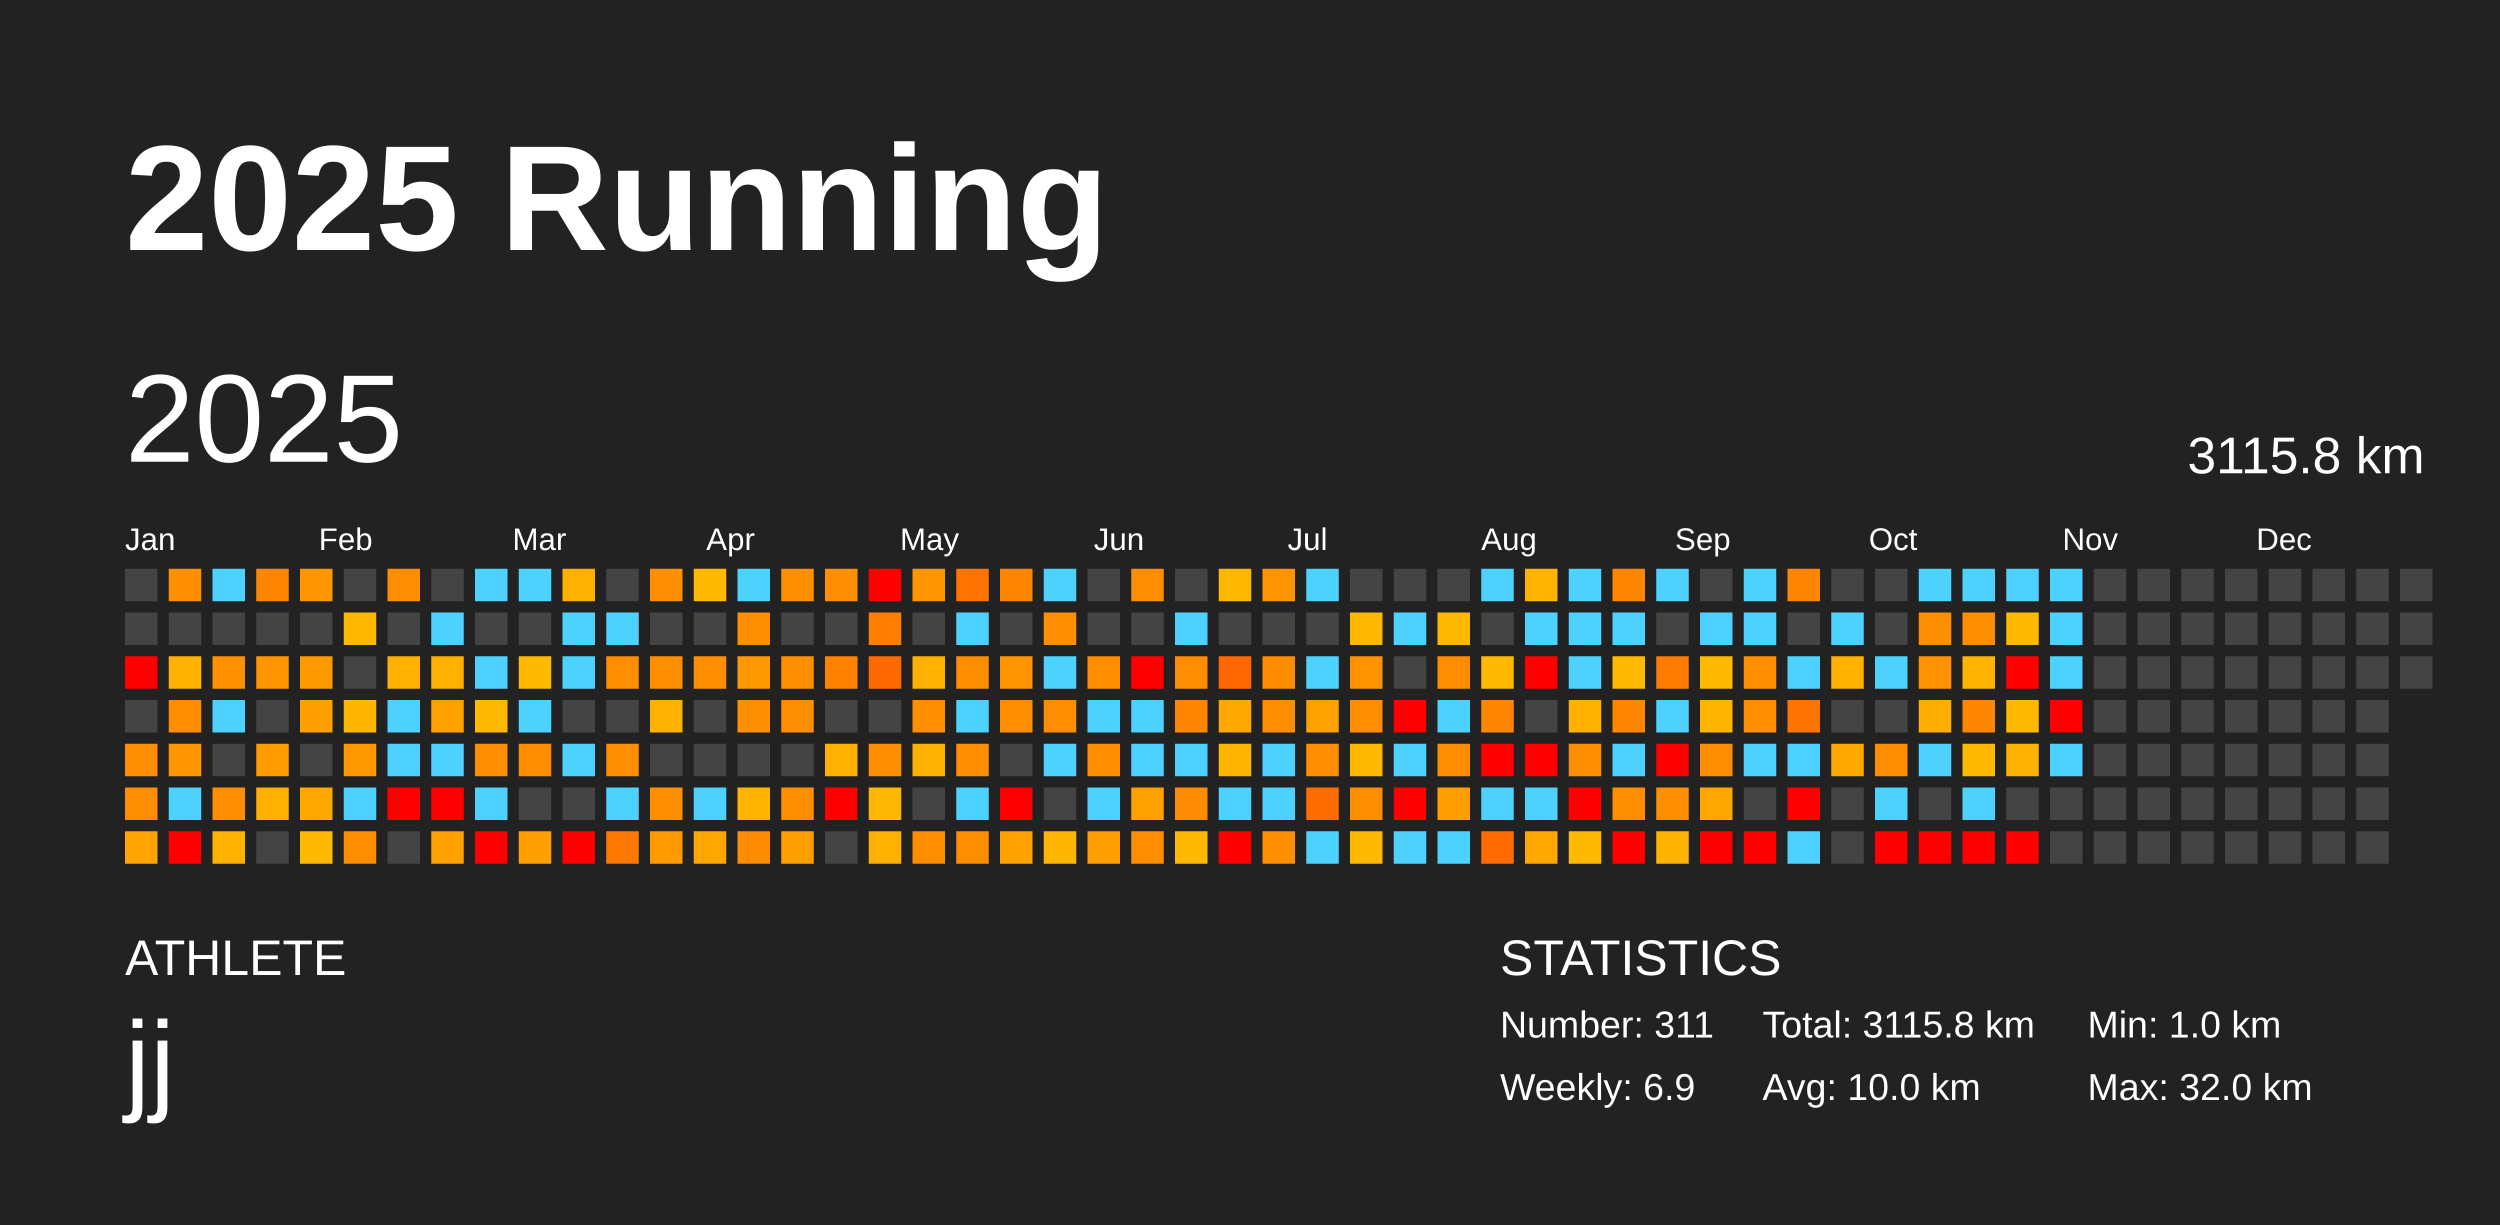
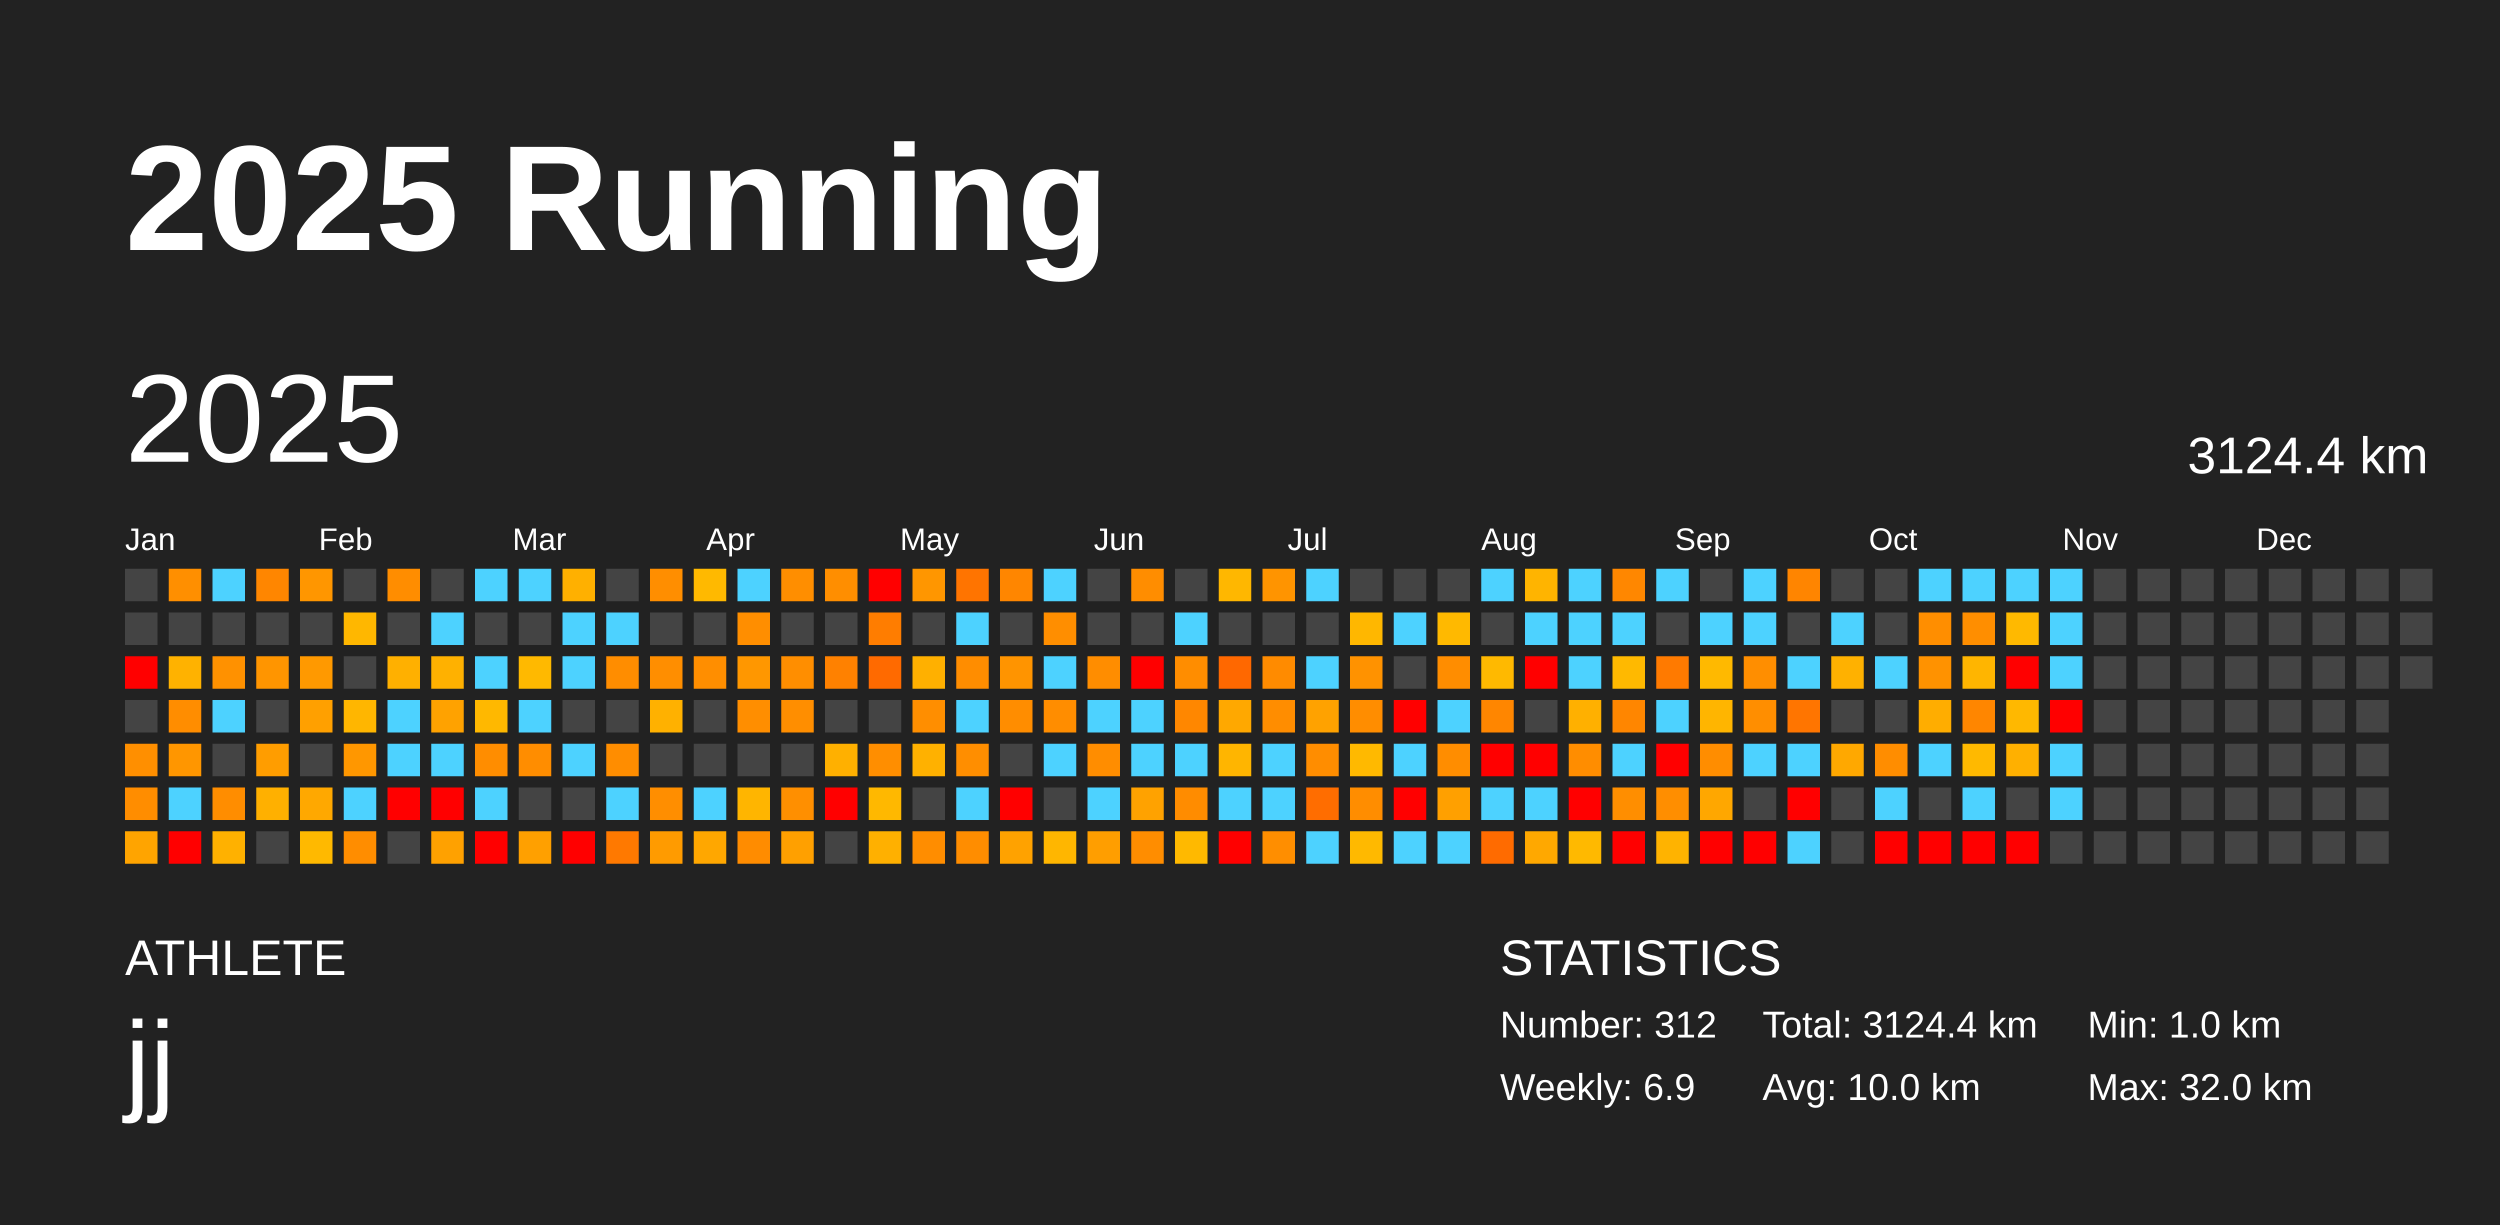
<svg xmlns="http://www.w3.org/2000/svg" baseProfile="full" height="98mm" version="1.1" viewBox="0,0,200,98" width="200mm">
  <defs />
  <rect fill="#222222" height="98" width="200" x="0" y="0" />
  <text fill="#FFFFFF" style="font-size:12px; font-family:Arial; font-weight:bold;" x="10" y="20">2025 Running</text>
  <text fill="#FFFFFF" style="font-size:4px; font-family:Arial" x="10" y="78">ATHLETE</text>
  <text fill="#FFFFFF" style="font-size:9px; font-family:Arial" x="10" y="88">jj</text>
  <text fill="#FFFFFF" style="font-size:4px; font-family:Arial" x="120" y="78">STATISTICS</text>
-   <text fill="#FFFFFF" style="font-size:3px; font-family:Arial" x="120" y="83">Number: 311</text>
+   <text fill="#FFFFFF" style="font-size:3px; font-family:Arial" x="120" y="83">Number: 312</text>
  <text fill="#FFFFFF" style="font-size:3px; font-family:Arial" x="120" y="88">Weekly: 6.9</text>
-   <text fill="#FFFFFF" style="font-size:3px; font-family:Arial" x="141" y="83">Total: 3115.8 km</text>
+   <text fill="#FFFFFF" style="font-size:3px; font-family:Arial" x="141" y="83">Total: 3124.4 km</text>
  <text fill="#FFFFFF" style="font-size:3px; font-family:Arial" x="141" y="88">Avg: 10.0 km</text>
  <text fill="#FFFFFF" style="font-size:3px; font-family:Arial" x="167" y="83">Min: 1.0 km</text>
  <text fill="#FFFFFF" style="font-size:3px; font-family:Arial" x="167" y="88">Max: 32.0 km</text>
  <text dominant-baseline="hanging" fill="#FFFFFF" style="font-size:10.0px; font-family:Arial;" x="10" y="30">2025</text>
-   <text dominant-baseline="hanging" fill="#FFFFFF" style="font-size:4.125px; font-family:Arial;" x="175" y="35">3115.8 km</text>
+   <text dominant-baseline="hanging" fill="#FFFFFF" style="font-size:4.125px; font-family:Arial;" x="175" y="35">3124.4 km</text>
  <text fill="#FFFFFF" style="font-size:2.5px; font-family:Arial" x="10.0" y="44">Jan</text>
  <text fill="#FFFFFF" style="font-size:2.5px; font-family:Arial" x="25.5" y="44">Feb</text>
  <text fill="#FFFFFF" style="font-size:2.5px; font-family:Arial" x="41.0" y="44">Mar</text>
  <text fill="#FFFFFF" style="font-size:2.5px; font-family:Arial" x="56.5" y="44">Apr</text>
  <text fill="#FFFFFF" style="font-size:2.5px; font-family:Arial" x="72.0" y="44">May</text>
  <text fill="#FFFFFF" style="font-size:2.5px; font-family:Arial" x="87.5" y="44">Jun</text>
  <text fill="#FFFFFF" style="font-size:2.5px; font-family:Arial" x="103.0" y="44">Jul</text>
  <text fill="#FFFFFF" style="font-size:2.5px; font-family:Arial" x="118.5" y="44">Aug</text>
  <text fill="#FFFFFF" style="font-size:2.5px; font-family:Arial" x="134.0" y="44">Sep</text>
  <text fill="#FFFFFF" style="font-size:2.5px; font-family:Arial" x="149.5" y="44">Oct</text>
  <text fill="#FFFFFF" style="font-size:2.5px; font-family:Arial" x="165.0" y="44">Nov</text>
  <text fill="#FFFFFF" style="font-size:2.5px; font-family:Arial" x="180.5" y="44">Dec</text>
  <rect fill="#444444" height="2.6" width="2.6" x="10.0" y="45.5" />
  <rect fill="#444444" height="2.6" width="2.6" x="10.0" y="49.0" />
  <rect fill="red" height="2.6" width="2.6" x="10.0" y="52.5" />
  <rect fill="#444444" height="2.6" width="2.6" x="10.0" y="56.0" />
  <rect fill="#ff8f00" height="2.6" width="2.6" x="10.0" y="59.5" />
  <rect fill="#ff8d00" height="2.6" width="2.6" x="10.0" y="63.0" />
  <rect fill="#ffa400" height="2.6" width="2.6" x="10.0" y="66.5" />
  <rect fill="#ff8f00" height="2.6" width="2.6" x="13.5" y="45.5" />
  <rect fill="#444444" height="2.6" width="2.6" x="13.5" y="49.0" />
  <rect fill="#ffb200" height="2.6" width="2.6" x="13.5" y="52.5" />
  <rect fill="#ff8d00" height="2.6" width="2.6" x="13.5" y="56.0" />
  <rect fill="#ff9600" height="2.6" width="2.6" x="13.5" y="59.5" />
  <rect fill="#4dd2ff" height="2.6" width="2.6" x="13.5" y="63.0" />
  <rect fill="red" height="2.6" width="2.6" x="13.5" y="66.5" />
  <rect fill="#4dd2ff" height="2.6" width="2.6" x="17.0" y="45.5" />
  <rect fill="#444444" height="2.6" width="2.6" x="17.0" y="49.0" />
  <rect fill="#ff9100" height="2.6" width="2.6" x="17.0" y="52.5" />
  <rect fill="#4dd2ff" height="2.6" width="2.6" x="17.0" y="56.0" />
  <rect fill="#444444" height="2.6" width="2.6" x="17.0" y="59.5" />
  <rect fill="#ff8d00" height="2.6" width="2.6" x="17.0" y="63.0" />
  <rect fill="#ffb100" height="2.6" width="2.6" x="17.0" y="66.5" />
  <rect fill="#ff8600" height="2.6" width="2.6" x="20.5" y="45.5" />
  <rect fill="#444444" height="2.6" width="2.6" x="20.5" y="49.0" />
  <rect fill="#ff9500" height="2.6" width="2.6" x="20.5" y="52.5" />
  <rect fill="#444444" height="2.6" width="2.6" x="20.5" y="56.0" />
  <rect fill="#ff9d00" height="2.6" width="2.6" x="20.5" y="59.5" />
  <rect fill="#ffb000" height="2.6" width="2.6" x="20.5" y="63.0" />
  <rect fill="#444444" height="2.6" width="2.6" x="20.5" y="66.5" />
  <rect fill="#ff9600" height="2.6" width="2.6" x="24.0" y="45.5" />
  <rect fill="#444444" height="2.6" width="2.6" x="24.0" y="49.0" />
  <rect fill="#ff9900" height="2.6" width="2.6" x="24.0" y="52.5" />
  <rect fill="#ffa000" height="2.6" width="2.6" x="24.0" y="56.0" />
  <rect fill="#444444" height="2.6" width="2.6" x="24.0" y="59.5" />
  <rect fill="#ffa800" height="2.6" width="2.6" x="24.0" y="63.0" />
  <rect fill="#ffb900" height="2.6" width="2.6" x="24.0" y="66.5" />
  <rect fill="#444444" height="2.6" width="2.6" x="27.5" y="45.5" />
  <rect fill="#ffb700" height="2.6" width="2.6" x="27.5" y="49.0" />
  <rect fill="#444444" height="2.6" width="2.6" x="27.5" y="52.5" />
  <rect fill="#ffb600" height="2.6" width="2.6" x="27.5" y="56.0" />
  <rect fill="#ff9700" height="2.6" width="2.6" x="27.5" y="59.5" />
  <rect fill="#4dd2ff" height="2.6" width="2.6" x="27.5" y="63.0" />
  <rect fill="#ff8d00" height="2.6" width="2.6" x="27.5" y="66.5" />
  <rect fill="#ff8d00" height="2.6" width="2.6" x="31.0" y="45.5" />
  <rect fill="#444444" height="2.6" width="2.6" x="31.0" y="49.0" />
  <rect fill="#ffb000" height="2.6" width="2.6" x="31.0" y="52.5" />
  <rect fill="#4dd2ff" height="2.6" width="2.6" x="31.0" y="56.0" />
  <rect fill="#4dd2ff" height="2.6" width="2.6" x="31.0" y="59.5" />
  <rect fill="red" height="2.6" width="2.6" x="31.0" y="63.0" />
  <rect fill="#444444" height="2.6" width="2.6" x="31.0" y="66.5" />
  <rect fill="#444444" height="2.6" width="2.6" x="34.5" y="45.5" />
  <rect fill="#4dd2ff" height="2.6" width="2.6" x="34.5" y="49.0" />
  <rect fill="#ffb100" height="2.6" width="2.6" x="34.5" y="52.5" />
  <rect fill="#ffa200" height="2.6" width="2.6" x="34.5" y="56.0" />
  <rect fill="#4dd2ff" height="2.6" width="2.6" x="34.5" y="59.5" />
  <rect fill="red" height="2.6" width="2.6" x="34.5" y="63.0" />
  <rect fill="#ffa100" height="2.6" width="2.6" x="34.5" y="66.5" />
  <rect fill="#4dd2ff" height="2.6" width="2.6" x="38.0" y="45.5" />
  <rect fill="#444444" height="2.6" width="2.6" x="38.0" y="49.0" />
  <rect fill="#4dd2ff" height="2.6" width="2.6" x="38.0" y="52.5" />
  <rect fill="#ffb800" height="2.6" width="2.6" x="38.0" y="56.0" />
  <rect fill="#ff8d00" height="2.6" width="2.6" x="38.0" y="59.5" />
  <rect fill="#4dd2ff" height="2.6" width="2.6" x="38.0" y="63.0" />
  <rect fill="red" height="2.6" width="2.6" x="38.0" y="66.5" />
  <rect fill="#4dd2ff" height="2.6" width="2.6" x="41.5" y="45.5" />
  <rect fill="#444444" height="2.6" width="2.6" x="41.5" y="49.0" />
  <rect fill="#ffb900" height="2.6" width="2.6" x="41.5" y="52.5" />
  <rect fill="#4dd2ff" height="2.6" width="2.6" x="41.5" y="56.0" />
  <rect fill="#ff8d00" height="2.6" width="2.6" x="41.5" y="59.5" />
  <rect fill="#444444" height="2.6" width="2.6" x="41.5" y="63.0" />
  <rect fill="#ffa000" height="2.6" width="2.6" x="41.5" y="66.5" />
  <rect fill="#ffb000" height="2.6" width="2.6" x="45.0" y="45.5" />
  <rect fill="#4dd2ff" height="2.6" width="2.6" x="45.0" y="49.0" />
  <rect fill="#4dd2ff" height="2.6" width="2.6" x="45.0" y="52.5" />
  <rect fill="#444444" height="2.6" width="2.6" x="45.0" y="56.0" />
  <rect fill="#4dd2ff" height="2.6" width="2.6" x="45.0" y="59.5" />
  <rect fill="#444444" height="2.6" width="2.6" x="45.0" y="63.0" />
  <rect fill="red" height="2.6" width="2.6" x="45.0" y="66.5" />
  <rect fill="#444444" height="2.6" width="2.6" x="48.5" y="45.5" />
  <rect fill="#4dd2ff" height="2.6" width="2.6" x="48.5" y="49.0" />
  <rect fill="#ff8d00" height="2.6" width="2.6" x="48.5" y="52.5" />
  <rect fill="#444444" height="2.6" width="2.6" x="48.5" y="56.0" />
  <rect fill="#ff8d00" height="2.6" width="2.6" x="48.5" y="59.5" />
  <rect fill="#4dd2ff" height="2.6" width="2.6" x="48.5" y="63.0" />
  <rect fill="#ff7900" height="2.6" width="2.6" x="48.5" y="66.5" />
  <rect fill="#ff8e00" height="2.6" width="2.6" x="52.0" y="45.5" />
  <rect fill="#444444" height="2.6" width="2.6" x="52.0" y="49.0" />
  <rect fill="#ff8e00" height="2.6" width="2.6" x="52.0" y="52.5" />
  <rect fill="#ffb100" height="2.6" width="2.6" x="52.0" y="56.0" />
  <rect fill="#444444" height="2.6" width="2.6" x="52.0" y="59.5" />
  <rect fill="#ff8e00" height="2.6" width="2.6" x="52.0" y="63.0" />
  <rect fill="#ff9b00" height="2.6" width="2.6" x="52.0" y="66.5" />
  <rect fill="#ffb900" height="2.6" width="2.6" x="55.5" y="45.5" />
  <rect fill="#444444" height="2.6" width="2.6" x="55.5" y="49.0" />
  <rect fill="#ff8e00" height="2.6" width="2.6" x="55.5" y="52.5" />
  <rect fill="#444444" height="2.6" width="2.6" x="55.5" y="56.0" />
  <rect fill="#444444" height="2.6" width="2.6" x="55.5" y="59.5" />
  <rect fill="#4dd2ff" height="2.6" width="2.6" x="55.5" y="63.0" />
  <rect fill="#ffa700" height="2.6" width="2.6" x="55.5" y="66.5" />
  <rect fill="#4dd2ff" height="2.6" width="2.6" x="59.0" y="45.5" />
  <rect fill="#ff8e00" height="2.6" width="2.6" x="59.0" y="49.0" />
  <rect fill="#ff9700" height="2.6" width="2.6" x="59.0" y="52.5" />
  <rect fill="#ff8e00" height="2.6" width="2.6" x="59.0" y="56.0" />
  <rect fill="#444444" height="2.6" width="2.6" x="59.0" y="59.5" />
  <rect fill="#ffb500" height="2.6" width="2.6" x="59.0" y="63.0" />
  <rect fill="#ff8c00" height="2.6" width="2.6" x="59.0" y="66.5" />
  <rect fill="#ff8e00" height="2.6" width="2.6" x="62.5" y="45.5" />
  <rect fill="#444444" height="2.6" width="2.6" x="62.5" y="49.0" />
  <rect fill="#ff8e00" height="2.6" width="2.6" x="62.5" y="52.5" />
  <rect fill="#ff8e00" height="2.6" width="2.6" x="62.5" y="56.0" />
  <rect fill="#444444" height="2.6" width="2.6" x="62.5" y="59.5" />
  <rect fill="#ff8f00" height="2.6" width="2.6" x="62.5" y="63.0" />
  <rect fill="#ffa000" height="2.6" width="2.6" x="62.5" y="66.5" />
  <rect fill="#ff8e00" height="2.6" width="2.6" x="66.0" y="45.5" />
  <rect fill="#444444" height="2.6" width="2.6" x="66.0" y="49.0" />
  <rect fill="#ff8100" height="2.6" width="2.6" x="66.0" y="52.5" />
  <rect fill="#444444" height="2.6" width="2.6" x="66.0" y="56.0" />
  <rect fill="#ffb000" height="2.6" width="2.6" x="66.0" y="59.5" />
  <rect fill="red" height="2.6" width="2.6" x="66.0" y="63.0" />
  <rect fill="#444444" height="2.6" width="2.6" x="66.0" y="66.5" />
  <rect fill="red" height="2.6" width="2.6" x="69.5" y="45.5" />
  <rect fill="#ff7d00" height="2.6" width="2.6" x="69.5" y="49.0" />
  <rect fill="#ff6a00" height="2.6" width="2.6" x="69.5" y="52.5" />
  <rect fill="#444444" height="2.6" width="2.6" x="69.5" y="56.0" />
  <rect fill="#ff8e00" height="2.6" width="2.6" x="69.5" y="59.5" />
  <rect fill="#ffb800" height="2.6" width="2.6" x="69.5" y="63.0" />
  <rect fill="#ffb000" height="2.6" width="2.6" x="69.5" y="66.5" />
  <rect fill="#ff9600" height="2.6" width="2.6" x="73.0" y="45.5" />
  <rect fill="#444444" height="2.6" width="2.6" x="73.0" y="49.0" />
  <rect fill="#ffb000" height="2.6" width="2.6" x="73.0" y="52.5" />
  <rect fill="#ff8e00" height="2.6" width="2.6" x="73.0" y="56.0" />
  <rect fill="#ffb100" height="2.6" width="2.6" x="73.0" y="59.5" />
  <rect fill="#444444" height="2.6" width="2.6" x="73.0" y="63.0" />
  <rect fill="#ff8d00" height="2.6" width="2.6" x="73.0" y="66.5" />
  <rect fill="#ff7400" height="2.6" width="2.6" x="76.5" y="45.5" />
  <rect fill="#4dd2ff" height="2.6" width="2.6" x="76.5" y="49.0" />
  <rect fill="#ff8d00" height="2.6" width="2.6" x="76.5" y="52.5" />
  <rect fill="#4dd2ff" height="2.6" width="2.6" x="76.5" y="56.0" />
  <rect fill="#ff8e00" height="2.6" width="2.6" x="76.5" y="59.5" />
  <rect fill="#4dd2ff" height="2.6" width="2.6" x="76.5" y="63.0" />
  <rect fill="#ff8d00" height="2.6" width="2.6" x="76.5" y="66.5" />
  <rect fill="#ff8600" height="2.6" width="2.6" x="80.0" y="45.5" />
  <rect fill="#444444" height="2.6" width="2.6" x="80.0" y="49.0" />
  <rect fill="#ff9400" height="2.6" width="2.6" x="80.0" y="52.5" />
  <rect fill="#ff8d00" height="2.6" width="2.6" x="80.0" y="56.0" />
  <rect fill="#444444" height="2.6" width="2.6" x="80.0" y="59.5" />
  <rect fill="red" height="2.6" width="2.6" x="80.0" y="63.0" />
  <rect fill="#ffa200" height="2.6" width="2.6" x="80.0" y="66.5" />
  <rect fill="#4dd2ff" height="2.6" width="2.6" x="83.5" y="45.5" />
  <rect fill="#ff8e00" height="2.6" width="2.6" x="83.5" y="49.0" />
  <rect fill="#4dd2ff" height="2.6" width="2.6" x="83.5" y="52.5" />
  <rect fill="#ff8d00" height="2.6" width="2.6" x="83.5" y="56.0" />
  <rect fill="#4dd2ff" height="2.6" width="2.6" x="83.5" y="59.5" />
  <rect fill="#444444" height="2.6" width="2.6" x="83.5" y="63.0" />
  <rect fill="#ffb600" height="2.6" width="2.6" x="83.5" y="66.5" />
  <rect fill="#444444" height="2.6" width="2.6" x="87.0" y="45.5" />
  <rect fill="#444444" height="2.6" width="2.6" x="87.0" y="49.0" />
  <rect fill="#ff8d00" height="2.6" width="2.6" x="87.0" y="52.5" />
  <rect fill="#4dd2ff" height="2.6" width="2.6" x="87.0" y="56.0" />
  <rect fill="#ff8d00" height="2.6" width="2.6" x="87.0" y="59.5" />
  <rect fill="#4dd2ff" height="2.6" width="2.6" x="87.0" y="63.0" />
  <rect fill="#ff9e00" height="2.6" width="2.6" x="87.0" y="66.5" />
  <rect fill="#ff8d00" height="2.6" width="2.6" x="90.5" y="45.5" />
  <rect fill="#444444" height="2.6" width="2.6" x="90.5" y="49.0" />
  <rect fill="red" height="2.6" width="2.6" x="90.5" y="52.5" />
  <rect fill="#4dd2ff" height="2.6" width="2.6" x="90.5" y="56.0" />
  <rect fill="#4dd2ff" height="2.6" width="2.6" x="90.5" y="59.5" />
  <rect fill="#ffa200" height="2.6" width="2.6" x="90.5" y="63.0" />
  <rect fill="#ff8d00" height="2.6" width="2.6" x="90.5" y="66.5" />
  <rect fill="#444444" height="2.6" width="2.6" x="94.0" y="45.5" />
  <rect fill="#4dd2ff" height="2.6" width="2.6" x="94.0" y="49.0" />
  <rect fill="#ff8d00" height="2.6" width="2.6" x="94.0" y="52.5" />
  <rect fill="#ff8700" height="2.6" width="2.6" x="94.0" y="56.0" />
  <rect fill="#4dd2ff" height="2.6" width="2.6" x="94.0" y="59.5" />
  <rect fill="#ff8c00" height="2.6" width="2.6" x="94.0" y="63.0" />
  <rect fill="#ffb900" height="2.6" width="2.6" x="94.0" y="66.5" />
  <rect fill="#ffb700" height="2.6" width="2.6" x="97.5" y="45.5" />
  <rect fill="#444444" height="2.6" width="2.6" x="97.5" y="49.0" />
  <rect fill="#ff6800" height="2.6" width="2.6" x="97.5" y="52.5" />
  <rect fill="#ffa800" height="2.6" width="2.6" x="97.5" y="56.0" />
  <rect fill="#ffb500" height="2.6" width="2.6" x="97.5" y="59.5" />
  <rect fill="#4dd2ff" height="2.6" width="2.6" x="97.5" y="63.0" />
  <rect fill="red" height="2.6" width="2.6" x="97.5" y="66.5" />
  <rect fill="#ff9400" height="2.6" width="2.6" x="101.0" y="45.5" />
  <rect fill="#444444" height="2.6" width="2.6" x="101.0" y="49.0" />
  <rect fill="#ff8b00" height="2.6" width="2.6" x="101.0" y="52.5" />
  <rect fill="#ff8d00" height="2.6" width="2.6" x="101.0" y="56.0" />
  <rect fill="#4dd2ff" height="2.6" width="2.6" x="101.0" y="59.5" />
  <rect fill="#4dd2ff" height="2.6" width="2.6" x="101.0" y="63.0" />
  <rect fill="#ff8e00" height="2.6" width="2.6" x="101.0" y="66.5" />
  <rect fill="#4dd2ff" height="2.6" width="2.6" x="104.5" y="45.5" />
  <rect fill="#444444" height="2.6" width="2.6" x="104.5" y="49.0" />
  <rect fill="#4dd2ff" height="2.6" width="2.6" x="104.5" y="52.5" />
  <rect fill="#ffa200" height="2.6" width="2.6" x="104.5" y="56.0" />
  <rect fill="#ff8d00" height="2.6" width="2.6" x="104.5" y="59.5" />
  <rect fill="#ff6d00" height="2.6" width="2.6" x="104.5" y="63.0" />
  <rect fill="#4dd2ff" height="2.6" width="2.6" x="104.5" y="66.5" />
  <rect fill="#444444" height="2.6" width="2.6" x="108.0" y="45.5" />
  <rect fill="#ffb700" height="2.6" width="2.6" x="108.0" y="49.0" />
  <rect fill="#ff9200" height="2.6" width="2.6" x="108.0" y="52.5" />
  <rect fill="#ff8d00" height="2.6" width="2.6" x="108.0" y="56.0" />
  <rect fill="#ffb900" height="2.6" width="2.6" x="108.0" y="59.5" />
  <rect fill="#ff8d00" height="2.6" width="2.6" x="108.0" y="63.0" />
  <rect fill="#ffb900" height="2.6" width="2.6" x="108.0" y="66.5" />
  <rect fill="#444444" height="2.6" width="2.6" x="111.5" y="45.5" />
  <rect fill="#4dd2ff" height="2.6" width="2.6" x="111.5" y="49.0" />
  <rect fill="#444444" height="2.6" width="2.6" x="111.5" y="52.5" />
  <rect fill="red" height="2.6" width="2.6" x="111.5" y="56.0" />
  <rect fill="#4dd2ff" height="2.6" width="2.6" x="111.5" y="59.5" />
  <rect fill="red" height="2.6" width="2.6" x="111.5" y="63.0" />
  <rect fill="#4dd2ff" height="2.6" width="2.6" x="111.5" y="66.5" />
  <rect fill="#444444" height="2.6" width="2.6" x="115.0" y="45.5" />
  <rect fill="#ffb900" height="2.6" width="2.6" x="115.0" y="49.0" />
  <rect fill="#ff8d00" height="2.6" width="2.6" x="115.0" y="52.5" />
  <rect fill="#4dd2ff" height="2.6" width="2.6" x="115.0" y="56.0" />
  <rect fill="#ff8d00" height="2.6" width="2.6" x="115.0" y="59.5" />
  <rect fill="#ffa000" height="2.6" width="2.6" x="115.0" y="63.0" />
  <rect fill="#4dd2ff" height="2.6" width="2.6" x="115.0" y="66.5" />
  <rect fill="#4dd2ff" height="2.6" width="2.6" x="118.5" y="45.5" />
  <rect fill="#444444" height="2.6" width="2.6" x="118.5" y="49.0" />
  <rect fill="#ffb900" height="2.6" width="2.6" x="118.5" y="52.5" />
  <rect fill="#ff8600" height="2.6" width="2.6" x="118.5" y="56.0" />
  <rect fill="red" height="2.6" width="2.6" x="118.5" y="59.5" />
  <rect fill="#4dd2ff" height="2.6" width="2.6" x="118.5" y="63.0" />
  <rect fill="#ff6b00" height="2.6" width="2.6" x="118.5" y="66.5" />
  <rect fill="#ffb400" height="2.6" width="2.6" x="122.0" y="45.5" />
  <rect fill="#4dd2ff" height="2.6" width="2.6" x="122.0" y="49.0" />
  <rect fill="red" height="2.6" width="2.6" x="122.0" y="52.5" />
  <rect fill="#444444" height="2.6" width="2.6" x="122.0" y="56.0" />
  <rect fill="red" height="2.6" width="2.6" x="122.0" y="59.5" />
  <rect fill="#4dd2ff" height="2.6" width="2.6" x="122.0" y="63.0" />
  <rect fill="#ffa800" height="2.6" width="2.6" x="122.0" y="66.5" />
  <rect fill="#4dd2ff" height="2.6" width="2.6" x="125.5" y="45.5" />
  <rect fill="#4dd2ff" height="2.6" width="2.6" x="125.5" y="49.0" />
  <rect fill="#4dd2ff" height="2.6" width="2.6" x="125.5" y="52.5" />
  <rect fill="#ffb000" height="2.6" width="2.6" x="125.5" y="56.0" />
  <rect fill="#ff8d00" height="2.6" width="2.6" x="125.5" y="59.5" />
  <rect fill="red" height="2.6" width="2.6" x="125.5" y="63.0" />
  <rect fill="#ffb900" height="2.6" width="2.6" x="125.5" y="66.5" />
  <rect fill="#ff8700" height="2.6" width="2.6" x="129.0" y="45.5" />
  <rect fill="#4dd2ff" height="2.6" width="2.6" x="129.0" y="49.0" />
  <rect fill="#ffb900" height="2.6" width="2.6" x="129.0" y="52.5" />
  <rect fill="#ff8600" height="2.6" width="2.6" x="129.0" y="56.0" />
  <rect fill="#4dd2ff" height="2.6" width="2.6" x="129.0" y="59.5" />
  <rect fill="#ff8e00" height="2.6" width="2.6" x="129.0" y="63.0" />
  <rect fill="red" height="2.6" width="2.6" x="129.0" y="66.5" />
  <rect fill="#4dd2ff" height="2.6" width="2.6" x="132.5" y="45.5" />
  <rect fill="#444444" height="2.6" width="2.6" x="132.5" y="49.0" />
  <rect fill="#ff7a00" height="2.6" width="2.6" x="132.5" y="52.5" />
  <rect fill="#4dd2ff" height="2.6" width="2.6" x="132.5" y="56.0" />
  <rect fill="red" height="2.6" width="2.6" x="132.5" y="59.5" />
  <rect fill="#ff8e00" height="2.6" width="2.6" x="132.5" y="63.0" />
  <rect fill="#ffb300" height="2.6" width="2.6" x="132.5" y="66.5" />
  <rect fill="#444444" height="2.6" width="2.6" x="136.0" y="45.5" />
  <rect fill="#4dd2ff" height="2.6" width="2.6" x="136.0" y="49.0" />
  <rect fill="#ffb900" height="2.6" width="2.6" x="136.0" y="52.5" />
  <rect fill="#ffb500" height="2.6" width="2.6" x="136.0" y="56.0" />
  <rect fill="#ff8d00" height="2.6" width="2.6" x="136.0" y="59.5" />
  <rect fill="#ffa700" height="2.6" width="2.6" x="136.0" y="63.0" />
  <rect fill="red" height="2.6" width="2.6" x="136.0" y="66.5" />
  <rect fill="#4dd2ff" height="2.6" width="2.6" x="139.5" y="45.5" />
  <rect fill="#4dd2ff" height="2.6" width="2.6" x="139.5" y="49.0" />
  <rect fill="#ff8e00" height="2.6" width="2.6" x="139.5" y="52.5" />
  <rect fill="#ff8e00" height="2.6" width="2.6" x="139.5" y="56.0" />
  <rect fill="#4dd2ff" height="2.6" width="2.6" x="139.5" y="59.5" />
  <rect fill="#444444" height="2.6" width="2.6" x="139.5" y="63.0" />
  <rect fill="red" height="2.6" width="2.6" x="139.5" y="66.5" />
  <rect fill="#ff8500" height="2.6" width="2.6" x="143.0" y="45.5" />
  <rect fill="#444444" height="2.6" width="2.6" x="143.0" y="49.0" />
  <rect fill="#4dd2ff" height="2.6" width="2.6" x="143.0" y="52.5" />
  <rect fill="#ff7500" height="2.6" width="2.6" x="143.0" y="56.0" />
  <rect fill="#4dd2ff" height="2.6" width="2.6" x="143.0" y="59.5" />
  <rect fill="red" height="2.6" width="2.6" x="143.0" y="63.0" />
  <rect fill="#4dd2ff" height="2.6" width="2.6" x="143.0" y="66.5" />
  <rect fill="#444444" height="2.6" width="2.6" x="146.5" y="45.5" />
  <rect fill="#4dd2ff" height="2.6" width="2.6" x="146.5" y="49.0" />
  <rect fill="#ffb100" height="2.6" width="2.6" x="146.5" y="52.5" />
  <rect fill="#444444" height="2.6" width="2.6" x="146.5" y="56.0" />
  <rect fill="#ffa800" height="2.6" width="2.6" x="146.5" y="59.5" />
  <rect fill="#444444" height="2.6" width="2.6" x="146.5" y="63.0" />
  <rect fill="#444444" height="2.6" width="2.6" x="146.5" y="66.5" />
  <rect fill="#444444" height="2.6" width="2.6" x="150.0" y="45.5" />
  <rect fill="#444444" height="2.6" width="2.6" x="150.0" y="49.0" />
  <rect fill="#4dd2ff" height="2.6" width="2.6" x="150.0" y="52.5" />
  <rect fill="#444444" height="2.6" width="2.6" x="150.0" y="56.0" />
  <rect fill="#ff8d00" height="2.6" width="2.6" x="150.0" y="59.5" />
  <rect fill="#4dd2ff" height="2.6" width="2.6" x="150.0" y="63.0" />
  <rect fill="red" height="2.6" width="2.6" x="150.0" y="66.5" />
  <rect fill="#4dd2ff" height="2.6" width="2.6" x="153.5" y="45.5" />
  <rect fill="#ff8e00" height="2.6" width="2.6" x="153.5" y="49.0" />
  <rect fill="#ff9200" height="2.6" width="2.6" x="153.5" y="52.5" />
  <rect fill="#ffad00" height="2.6" width="2.6" x="153.5" y="56.0" />
  <rect fill="#4dd2ff" height="2.6" width="2.6" x="153.5" y="59.5" />
  <rect fill="#444444" height="2.6" width="2.6" x="153.5" y="63.0" />
  <rect fill="red" height="2.6" width="2.6" x="153.5" y="66.5" />
  <rect fill="#4dd2ff" height="2.6" width="2.6" x="157.0" y="45.5" />
  <rect fill="#ff8e00" height="2.6" width="2.6" x="157.0" y="49.0" />
  <rect fill="#ffb500" height="2.6" width="2.6" x="157.0" y="52.5" />
  <rect fill="#ff8600" height="2.6" width="2.6" x="157.0" y="56.0" />
  <rect fill="#ffb900" height="2.6" width="2.6" x="157.0" y="59.5" />
  <rect fill="#4dd2ff" height="2.6" width="2.6" x="157.0" y="63.0" />
  <rect fill="red" height="2.6" width="2.6" x="157.0" y="66.5" />
  <rect fill="#4dd2ff" height="2.6" width="2.6" x="160.5" y="45.5" />
  <rect fill="#ffb900" height="2.6" width="2.6" x="160.5" y="49.0" />
  <rect fill="red" height="2.6" width="2.6" x="160.5" y="52.5" />
  <rect fill="#ffb800" height="2.6" width="2.6" x="160.5" y="56.0" />
  <rect fill="#ffb000" height="2.6" width="2.6" x="160.5" y="59.5" />
  <rect fill="#444444" height="2.6" width="2.6" x="160.5" y="63.0" />
  <rect fill="red" height="2.6" width="2.6" x="160.5" y="66.5" />
  <rect fill="#4dd2ff" height="2.6" width="2.6" x="164.0" y="45.5" />
  <rect fill="#4dd2ff" height="2.6" width="2.6" x="164.0" y="49.0" />
  <rect fill="#4dd2ff" height="2.6" width="2.6" x="164.0" y="52.5" />
  <rect fill="red" height="2.6" width="2.6" x="164.0" y="56.0" />
  <rect fill="#4dd2ff" height="2.6" width="2.6" x="164.0" y="59.5" />
-   <rect fill="#444444" height="2.6" width="2.6" x="164.0" y="63.0" />
+   <rect fill="#4dd2ff" height="2.6" width="2.6" x="164.0" y="63.0" />
  <rect fill="#444444" height="2.6" width="2.6" x="164.0" y="66.5" />
  <rect fill="#444444" height="2.6" width="2.6" x="167.5" y="45.5" />
  <rect fill="#444444" height="2.6" width="2.6" x="167.5" y="49.0" />
  <rect fill="#444444" height="2.6" width="2.6" x="167.5" y="52.5" />
  <rect fill="#444444" height="2.6" width="2.6" x="167.5" y="56.0" />
  <rect fill="#444444" height="2.6" width="2.6" x="167.5" y="59.5" />
  <rect fill="#444444" height="2.6" width="2.6" x="167.5" y="63.0" />
  <rect fill="#444444" height="2.6" width="2.6" x="167.5" y="66.5" />
  <rect fill="#444444" height="2.6" width="2.6" x="171.0" y="45.5" />
  <rect fill="#444444" height="2.6" width="2.6" x="171.0" y="49.0" />
  <rect fill="#444444" height="2.6" width="2.6" x="171.0" y="52.5" />
  <rect fill="#444444" height="2.6" width="2.6" x="171.0" y="56.0" />
  <rect fill="#444444" height="2.6" width="2.6" x="171.0" y="59.5" />
  <rect fill="#444444" height="2.6" width="2.6" x="171.0" y="63.0" />
  <rect fill="#444444" height="2.6" width="2.6" x="171.0" y="66.5" />
  <rect fill="#444444" height="2.6" width="2.6" x="174.5" y="45.5" />
  <rect fill="#444444" height="2.6" width="2.6" x="174.5" y="49.0" />
  <rect fill="#444444" height="2.6" width="2.6" x="174.5" y="52.5" />
  <rect fill="#444444" height="2.6" width="2.6" x="174.5" y="56.0" />
  <rect fill="#444444" height="2.6" width="2.6" x="174.5" y="59.5" />
  <rect fill="#444444" height="2.6" width="2.6" x="174.5" y="63.0" />
  <rect fill="#444444" height="2.6" width="2.6" x="174.5" y="66.5" />
  <rect fill="#444444" height="2.6" width="2.6" x="178.0" y="45.5" />
  <rect fill="#444444" height="2.6" width="2.6" x="178.0" y="49.0" />
  <rect fill="#444444" height="2.6" width="2.6" x="178.0" y="52.5" />
  <rect fill="#444444" height="2.6" width="2.6" x="178.0" y="56.0" />
  <rect fill="#444444" height="2.6" width="2.6" x="178.0" y="59.5" />
  <rect fill="#444444" height="2.6" width="2.6" x="178.0" y="63.0" />
  <rect fill="#444444" height="2.6" width="2.6" x="178.0" y="66.5" />
  <rect fill="#444444" height="2.6" width="2.6" x="181.5" y="45.5" />
  <rect fill="#444444" height="2.6" width="2.6" x="181.5" y="49.0" />
  <rect fill="#444444" height="2.6" width="2.6" x="181.5" y="52.5" />
  <rect fill="#444444" height="2.6" width="2.6" x="181.5" y="56.0" />
  <rect fill="#444444" height="2.6" width="2.6" x="181.5" y="59.5" />
  <rect fill="#444444" height="2.6" width="2.6" x="181.5" y="63.0" />
  <rect fill="#444444" height="2.6" width="2.6" x="181.5" y="66.5" />
  <rect fill="#444444" height="2.6" width="2.6" x="185.0" y="45.5" />
  <rect fill="#444444" height="2.6" width="2.6" x="185.0" y="49.0" />
  <rect fill="#444444" height="2.6" width="2.6" x="185.0" y="52.5" />
  <rect fill="#444444" height="2.6" width="2.6" x="185.0" y="56.0" />
  <rect fill="#444444" height="2.6" width="2.6" x="185.0" y="59.5" />
  <rect fill="#444444" height="2.6" width="2.6" x="185.0" y="63.0" />
  <rect fill="#444444" height="2.6" width="2.6" x="185.0" y="66.5" />
  <rect fill="#444444" height="2.6" width="2.6" x="188.5" y="45.5" />
  <rect fill="#444444" height="2.6" width="2.6" x="188.5" y="49.0" />
  <rect fill="#444444" height="2.6" width="2.6" x="188.5" y="52.5" />
  <rect fill="#444444" height="2.6" width="2.6" x="188.5" y="56.0" />
  <rect fill="#444444" height="2.6" width="2.6" x="188.5" y="59.5" />
  <rect fill="#444444" height="2.6" width="2.6" x="188.5" y="63.0" />
  <rect fill="#444444" height="2.6" width="2.6" x="188.5" y="66.5" />
  <rect fill="#444444" height="2.6" width="2.6" x="192.0" y="45.5" />
  <rect fill="#444444" height="2.6" width="2.6" x="192.0" y="49.0" />
  <rect fill="#444444" height="2.6" width="2.6" x="192.0" y="52.5" />
</svg>
